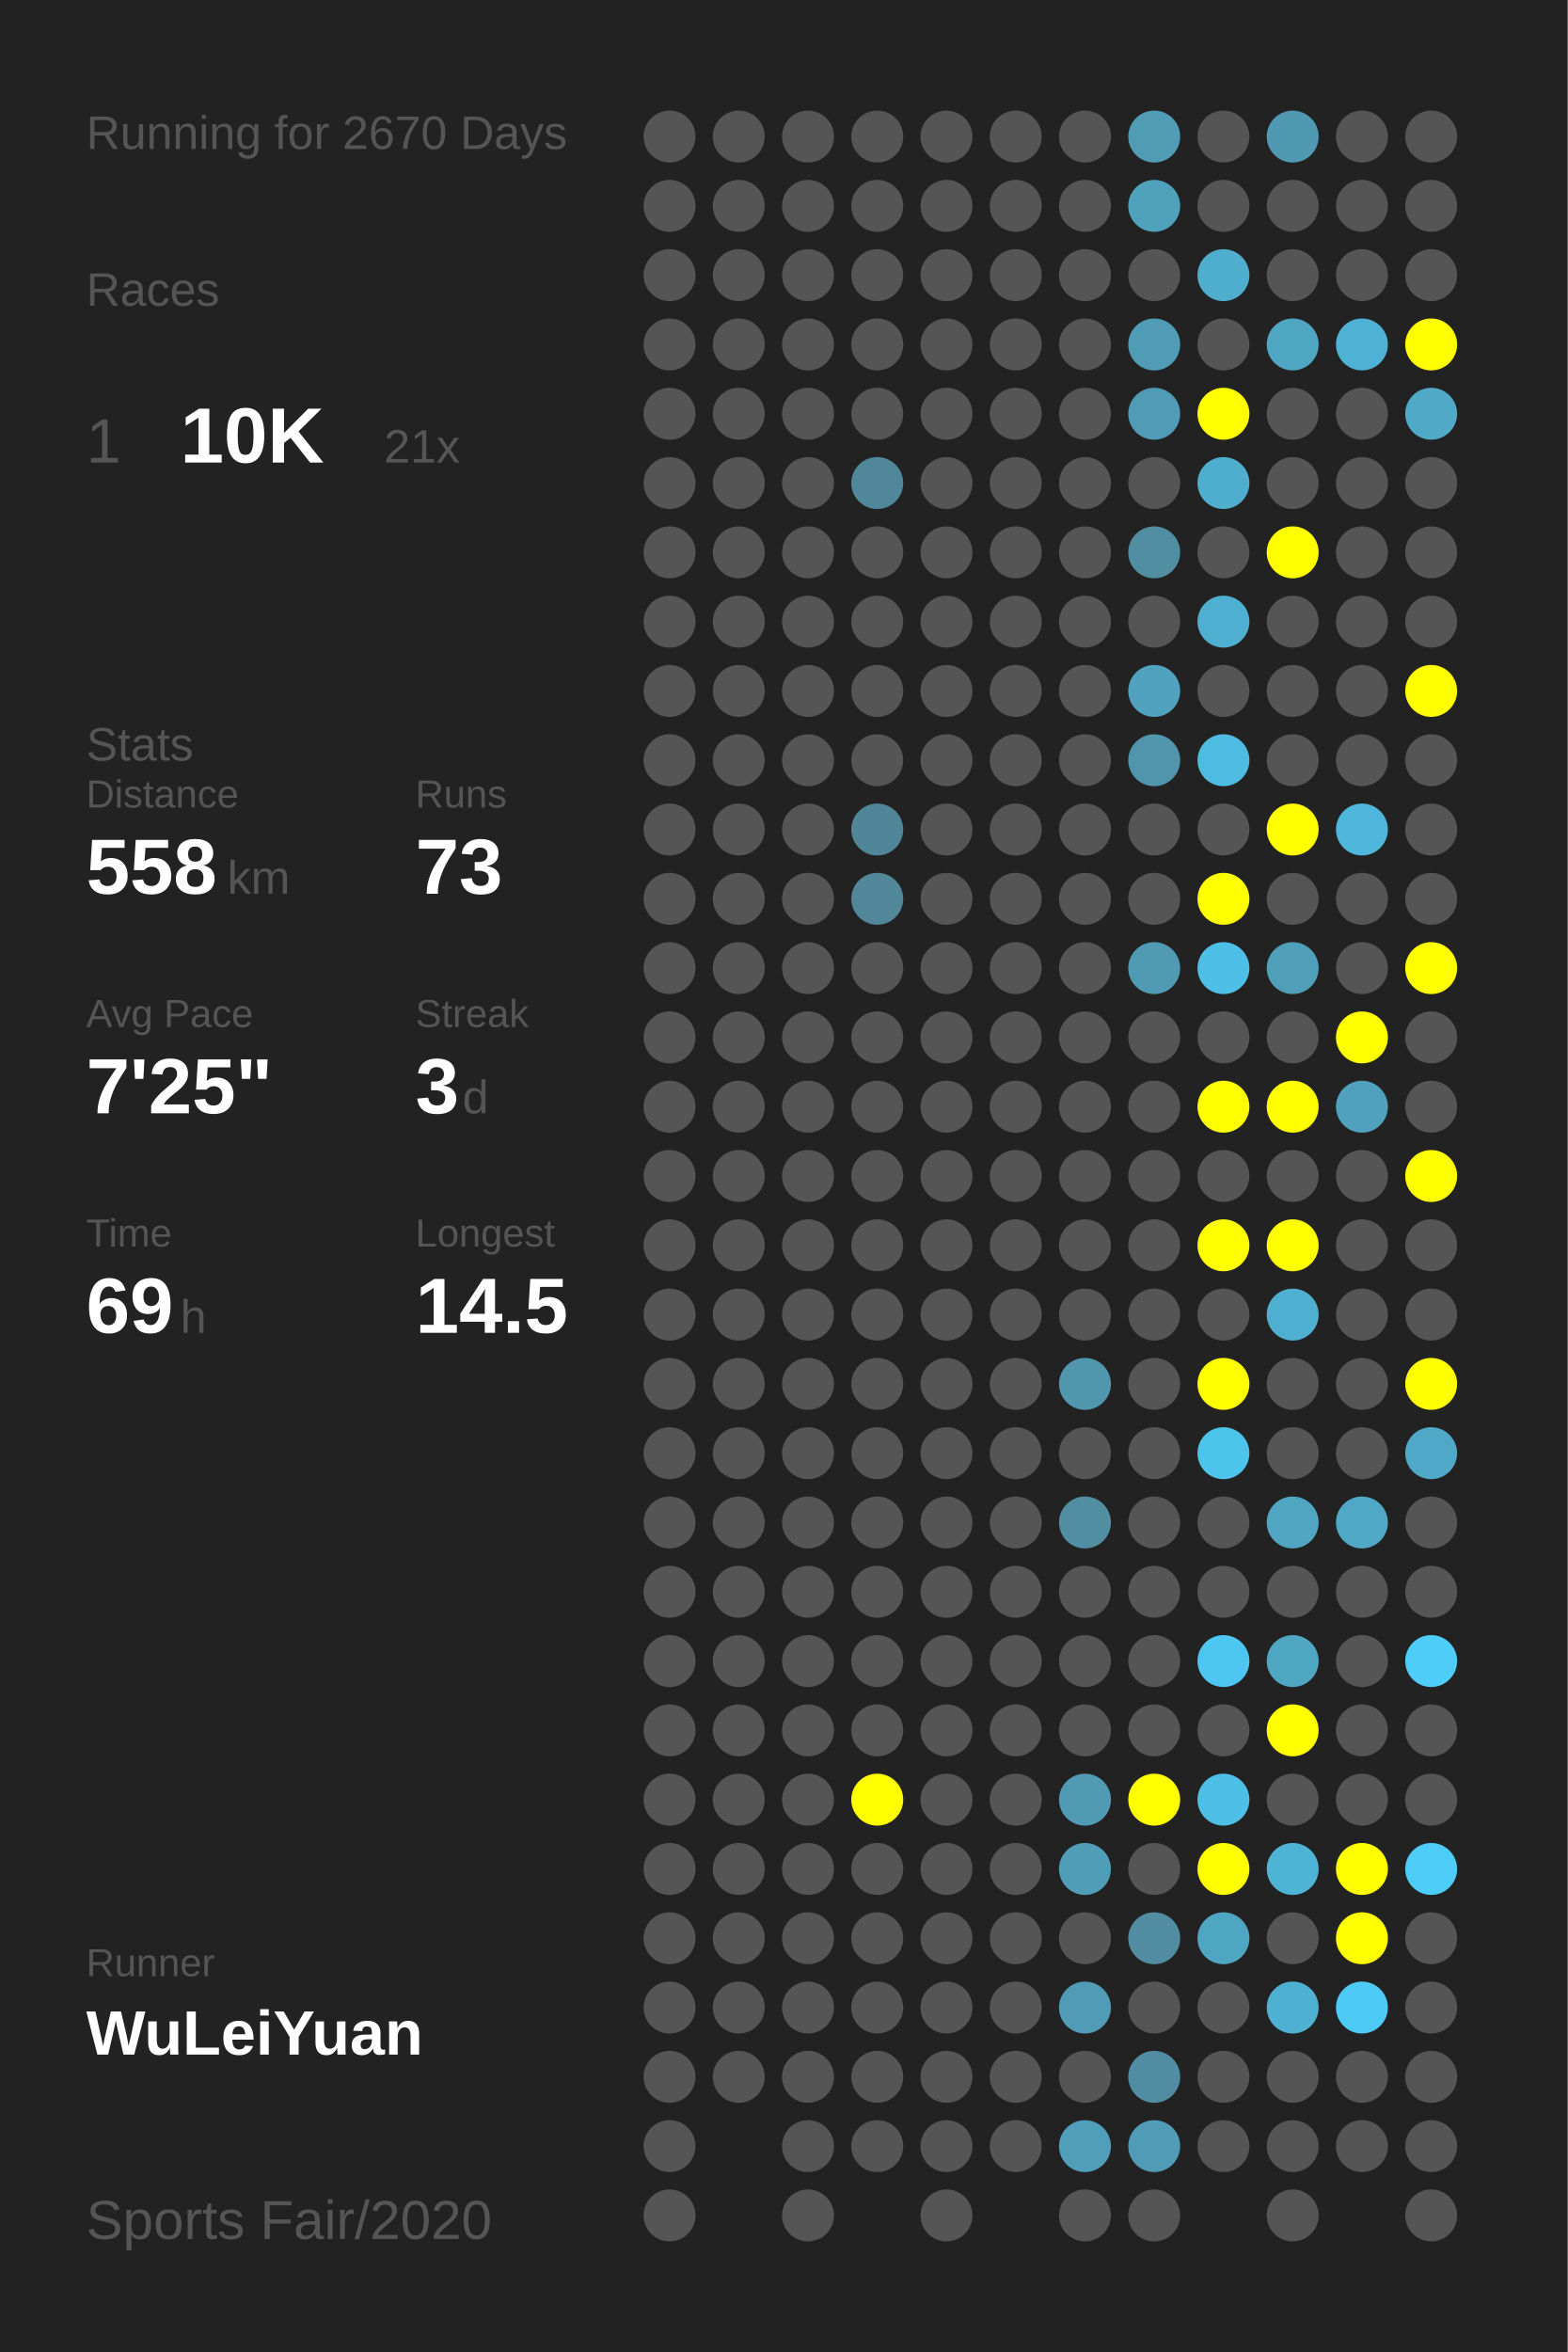
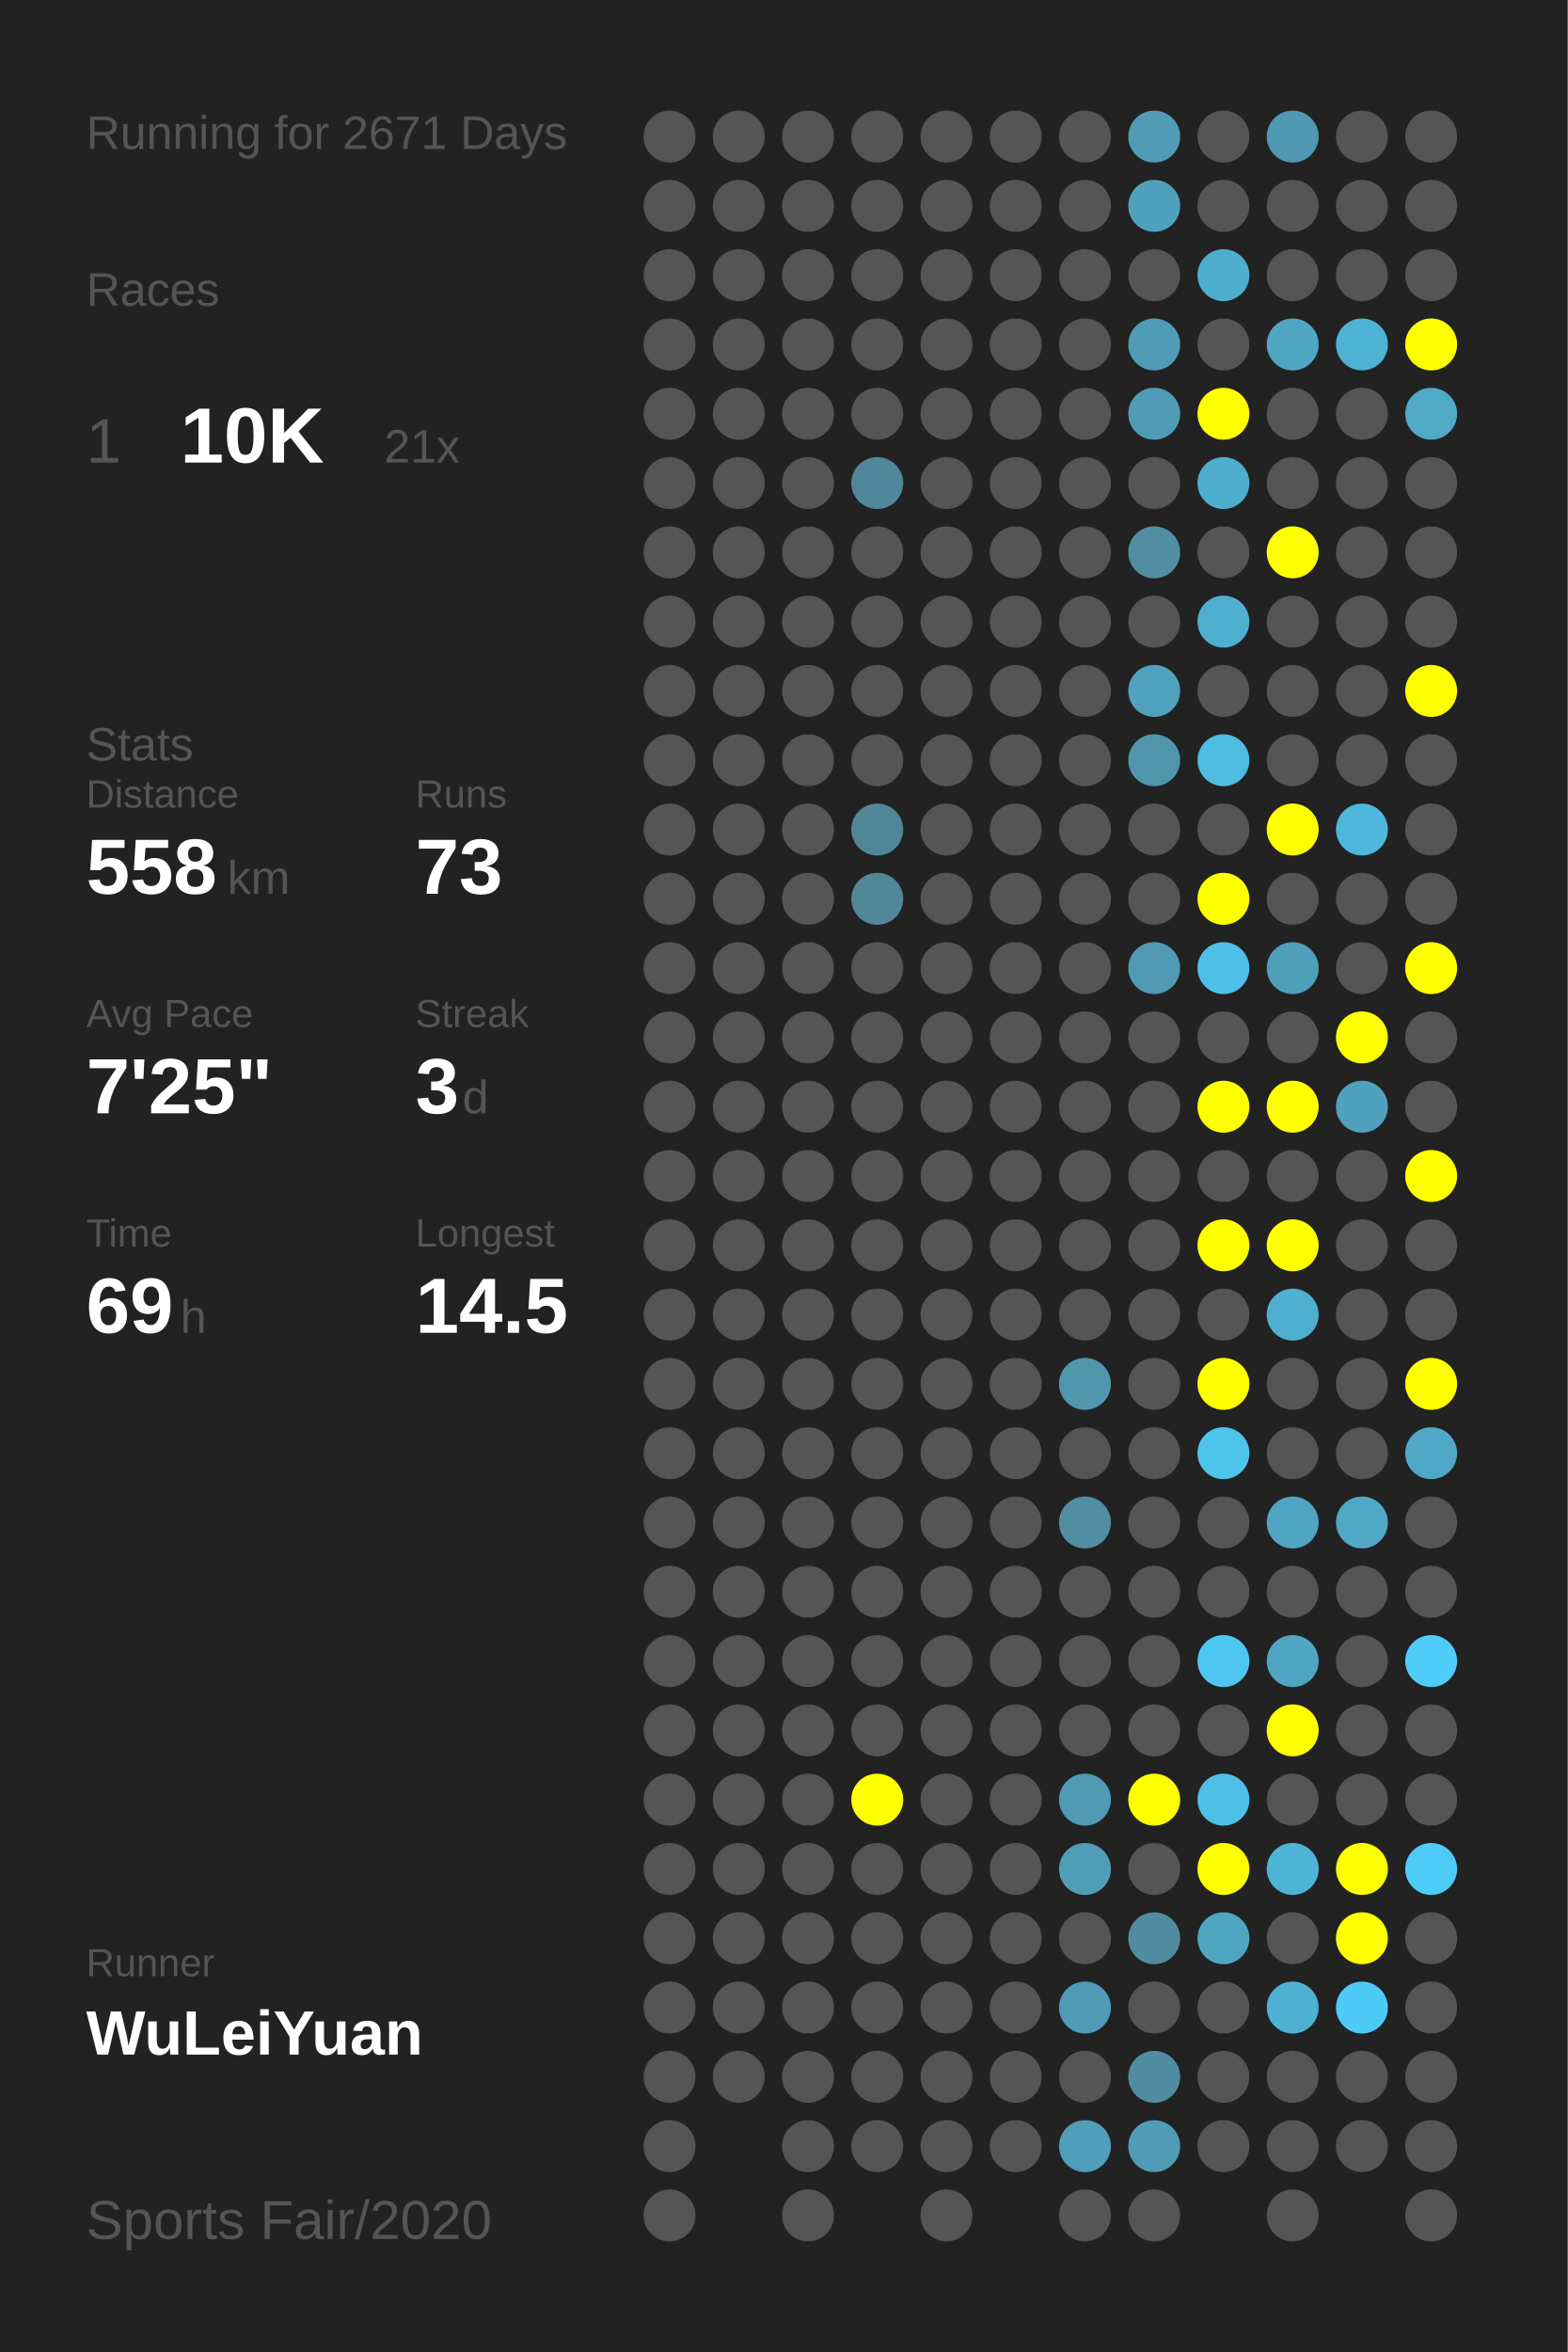
<svg xmlns="http://www.w3.org/2000/svg" baseProfile="full" height="300mm" version="1.1" viewBox="0,0,200,300" width="200mm">
  <defs />
  <rect fill="#222222" height="300" width="200" x="0" y="0" />
-   <text fill="#555555" style="font-size:6px; font-family:Arial;" x="11" y="19">Running for 2670 Days</text>
+   <text fill="#555555" style="font-size:6px; font-family:Arial;" x="11" y="19">Running for 2671 Days</text>
  <text fill="#555555" style="font-size:6px; font-family:Arial;" x="11" y="39">Races</text>
  <text fill="#555555" style="font-size:8px; font-family:Arial;" x="11" y="59">1</text>
  <text fill="#FFFFFF" style="font-size:10px; font-family:Arial; font-weight:bold;" x="23" y="59">10K</text>
  <text fill="#555555" style="font-size:6px; font-family:Arial;" x="49" y="59">21x</text>
  <text fill="#555555" style="font-size:6px; font-family:Arial;" x="11" y="97">Stats</text>
  <text fill="#555555" style="font-size:5px; font-family:Arial;" x="11" y="103">Distance</text>
  <text fill="#FFFFFF" style="font-size:10px; font-family:Arial; font-weight:bold;" x="11" y="114">558</text>
  <text fill="#555555" style="font-size:6px; font-family:Arial;" x="29" y="114">km</text>
  <text fill="#555555" style="font-size:5px; font-family:Arial;" x="53" y="103">Runs</text>
  <text fill="#FFFFFF" style="font-size:10px; font-family:Arial; font-weight:bold;" x="53" y="114">73</text>
  <text fill="#555555" style="font-size:5px; font-family:Arial;" x="11" y="131">Avg Pace</text>
  <text fill="#FFFFFF" style="font-size:10px; font-family:Arial; font-weight:bold;" x="11" y="142">7'25"</text>
  <text fill="#555555" style="font-size:5px; font-family:Arial;" x="53" y="131">Streak</text>
  <text fill="#FFFFFF" style="font-size:10px; font-family:Arial; font-weight:bold;" x="53" y="142">3</text>
  <text fill="#555555" style="font-size:6px; font-family:Arial;" x="59" y="142">d</text>
  <text fill="#555555" style="font-size:5px; font-family:Arial;" x="11" y="159">Time</text>
  <text fill="#FFFFFF" style="font-size:10px; font-family:Arial; font-weight:bold;" x="11" y="170">69</text>
  <text fill="#555555" style="font-size:6px; font-family:Arial;" x="23" y="170">h</text>
  <text fill="#555555" style="font-size:5px; font-family:Arial;" x="53" y="159">Longest</text>
  <text fill="#FFFFFF" style="font-size:10px; font-family:Arial; font-weight:bold;" x="53" y="170">14.5</text>
  <text fill="#555555" style="font-size:5px; font-family:Arial;" x="11" y="252.065">Runner</text>
  <text fill="#FFFFFF" style="font-size:8px; font-family:Arial; font-weight:bold;" x="11" y="262.065">WuLeiYuan</text>
  <text fill="#555555" style="font-size:7px; font-family:Arial;" x="11" y="285.581">Sports Fair/2020</text>
  <circle cx="85.417" cy="17.419" fill="#555555" r="3.312" />
  <circle cx="85.417" cy="26.258" fill="#555555" r="3.312" />
  <circle cx="85.417" cy="35.097" fill="#555555" r="3.312" />
  <circle cx="85.417" cy="43.935" fill="#555555" r="3.312" />
  <circle cx="85.417" cy="52.774" fill="#555555" r="3.312" />
  <circle cx="85.417" cy="61.613" fill="#555555" r="3.312" />
  <circle cx="85.417" cy="70.452" fill="#555555" r="3.312" />
  <circle cx="85.417" cy="79.29" fill="#555555" r="3.312" />
  <circle cx="85.417" cy="88.129" fill="#555555" r="3.312" />
  <circle cx="85.417" cy="96.968" fill="#555555" r="3.312" />
  <circle cx="85.417" cy="105.806" fill="#555555" r="3.312" />
  <circle cx="85.417" cy="114.645" fill="#555555" r="3.312" />
  <circle cx="85.417" cy="123.484" fill="#555555" r="3.312" />
  <circle cx="85.417" cy="132.323" fill="#555555" r="3.312" />
  <circle cx="85.417" cy="141.161" fill="#555555" r="3.312" />
  <circle cx="85.417" cy="150" fill="#555555" r="3.312" />
  <circle cx="85.417" cy="158.839" fill="#555555" r="3.312" />
  <circle cx="85.417" cy="167.677" fill="#555555" r="3.312" />
  <circle cx="85.417" cy="176.516" fill="#555555" r="3.312" />
  <circle cx="85.417" cy="185.355" fill="#555555" r="3.312" />
  <circle cx="85.417" cy="194.194" fill="#555555" r="3.312" />
  <circle cx="85.417" cy="203.032" fill="#555555" r="3.312" />
  <circle cx="85.417" cy="211.871" fill="#555555" r="3.312" />
  <circle cx="85.417" cy="220.71" fill="#555555" r="3.312" />
  <circle cx="85.417" cy="229.548" fill="#555555" r="3.312" />
  <circle cx="85.417" cy="238.387" fill="#555555" r="3.312" />
  <circle cx="85.417" cy="247.226" fill="#555555" r="3.312" />
  <circle cx="85.417" cy="256.065" fill="#555555" r="3.312" />
  <circle cx="85.417" cy="264.903" fill="#555555" r="3.312" />
  <circle cx="85.417" cy="273.742" fill="#555555" r="3.312" />
  <circle cx="85.417" cy="282.581" fill="#555555" r="3.312" />
  <circle cx="94.25" cy="17.419" fill="#555555" r="3.312" />
  <circle cx="94.25" cy="26.258" fill="#555555" r="3.312" />
  <circle cx="94.25" cy="35.097" fill="#555555" r="3.312" />
  <circle cx="94.25" cy="43.935" fill="#555555" r="3.312" />
  <circle cx="94.25" cy="52.774" fill="#555555" r="3.312" />
  <circle cx="94.25" cy="61.613" fill="#555555" r="3.312" />
  <circle cx="94.25" cy="70.452" fill="#555555" r="3.312" />
  <circle cx="94.25" cy="79.29" fill="#555555" r="3.312" />
  <circle cx="94.25" cy="88.129" fill="#555555" r="3.312" />
  <circle cx="94.25" cy="96.968" fill="#555555" r="3.312" />
  <circle cx="94.25" cy="105.806" fill="#555555" r="3.312" />
  <circle cx="94.25" cy="114.645" fill="#555555" r="3.312" />
  <circle cx="94.25" cy="123.484" fill="#555555" r="3.312" />
  <circle cx="94.25" cy="132.323" fill="#555555" r="3.312" />
  <circle cx="94.25" cy="141.161" fill="#555555" r="3.312" />
  <circle cx="94.25" cy="150" fill="#555555" r="3.312" />
  <circle cx="94.25" cy="158.839" fill="#555555" r="3.312" />
  <circle cx="94.25" cy="167.677" fill="#555555" r="3.312" />
  <circle cx="94.25" cy="176.516" fill="#555555" r="3.312" />
  <circle cx="94.25" cy="185.355" fill="#555555" r="3.312" />
  <circle cx="94.25" cy="194.194" fill="#555555" r="3.312" />
  <circle cx="94.25" cy="203.032" fill="#555555" r="3.312" />
  <circle cx="94.25" cy="211.871" fill="#555555" r="3.312" />
  <circle cx="94.25" cy="220.71" fill="#555555" r="3.312" />
  <circle cx="94.25" cy="229.548" fill="#555555" r="3.312" />
  <circle cx="94.25" cy="238.387" fill="#555555" r="3.312" />
  <circle cx="94.25" cy="247.226" fill="#555555" r="3.312" />
  <circle cx="94.25" cy="256.065" fill="#555555" r="3.312" />
  <circle cx="94.25" cy="264.903" fill="#555555" r="3.312" />
  <circle cx="103.083" cy="17.419" fill="#555555" r="3.312" />
  <circle cx="103.083" cy="26.258" fill="#555555" r="3.312" />
  <circle cx="103.083" cy="35.097" fill="#555555" r="3.312" />
  <circle cx="103.083" cy="43.935" fill="#555555" r="3.312" />
  <circle cx="103.083" cy="52.774" fill="#555555" r="3.312" />
  <circle cx="103.083" cy="61.613" fill="#555555" r="3.312" />
  <circle cx="103.083" cy="70.452" fill="#555555" r="3.312" />
  <circle cx="103.083" cy="79.29" fill="#555555" r="3.312" />
  <circle cx="103.083" cy="88.129" fill="#555555" r="3.312" />
  <circle cx="103.083" cy="96.968" fill="#555555" r="3.312" />
  <circle cx="103.083" cy="105.806" fill="#555555" r="3.312" />
  <circle cx="103.083" cy="114.645" fill="#555555" r="3.312" />
  <circle cx="103.083" cy="123.484" fill="#555555" r="3.312" />
  <circle cx="103.083" cy="132.323" fill="#555555" r="3.312" />
  <circle cx="103.083" cy="141.161" fill="#555555" r="3.312" />
  <circle cx="103.083" cy="150" fill="#555555" r="3.312" />
  <circle cx="103.083" cy="158.839" fill="#555555" r="3.312" />
  <circle cx="103.083" cy="167.677" fill="#555555" r="3.312" />
  <circle cx="103.083" cy="176.516" fill="#555555" r="3.312" />
  <circle cx="103.083" cy="185.355" fill="#555555" r="3.312" />
  <circle cx="103.083" cy="194.194" fill="#555555" r="3.312" />
  <circle cx="103.083" cy="203.032" fill="#555555" r="3.312" />
  <circle cx="103.083" cy="211.871" fill="#555555" r="3.312" />
  <circle cx="103.083" cy="220.71" fill="#555555" r="3.312" />
  <circle cx="103.083" cy="229.548" fill="#555555" r="3.312" />
  <circle cx="103.083" cy="238.387" fill="#555555" r="3.312" />
  <circle cx="103.083" cy="247.226" fill="#555555" r="3.312" />
  <circle cx="103.083" cy="256.065" fill="#555555" r="3.312" />
  <circle cx="103.083" cy="264.903" fill="#555555" r="3.312" />
  <circle cx="103.083" cy="273.742" fill="#555555" r="3.312" />
  <circle cx="103.083" cy="282.581" fill="#555555" r="3.312" />
  <circle cx="111.917" cy="17.419" fill="#555555" r="3.312" />
  <circle cx="111.917" cy="26.258" fill="#555555" r="3.312" />
  <circle cx="111.917" cy="35.097" fill="#555555" r="3.312" />
  <circle cx="111.917" cy="43.935" fill="#555555" r="3.312" />
  <circle cx="111.917" cy="52.774" fill="#555555" r="3.312" />
  <circle cx="111.917" cy="61.613" fill="#51879a" r="3.312" />
  <circle cx="111.917" cy="70.452" fill="#555555" r="3.312" />
  <circle cx="111.917" cy="79.29" fill="#555555" r="3.312" />
  <circle cx="111.917" cy="88.129" fill="#555555" r="3.312" />
  <circle cx="111.917" cy="96.968" fill="#555555" r="3.312" />
  <circle cx="111.917" cy="105.806" fill="#518698" r="3.312" />
  <circle cx="111.917" cy="114.645" fill="#518799" r="3.312" />
  <circle cx="111.917" cy="123.484" fill="#555555" r="3.312" />
  <circle cx="111.917" cy="132.323" fill="#555555" r="3.312" />
  <circle cx="111.917" cy="141.161" fill="#555555" r="3.312" />
  <circle cx="111.917" cy="150" fill="#555555" r="3.312" />
  <circle cx="111.917" cy="158.839" fill="#555555" r="3.312" />
  <circle cx="111.917" cy="167.677" fill="#555555" r="3.312" />
  <circle cx="111.917" cy="176.516" fill="#555555" r="3.312" />
  <circle cx="111.917" cy="185.355" fill="#555555" r="3.312" />
  <circle cx="111.917" cy="194.194" fill="#555555" r="3.312" />
  <circle cx="111.917" cy="203.032" fill="#555555" r="3.312" />
  <circle cx="111.917" cy="211.871" fill="#555555" r="3.312" />
  <circle cx="111.917" cy="220.71" fill="#555555" r="3.312" />
  <circle cx="111.917" cy="229.548" fill="#FFFF00" r="3.312" />
  <circle cx="111.917" cy="238.387" fill="#555555" r="3.312" />
  <circle cx="111.917" cy="247.226" fill="#555555" r="3.312" />
  <circle cx="111.917" cy="256.065" fill="#555555" r="3.312" />
  <circle cx="111.917" cy="264.903" fill="#555555" r="3.312" />
  <circle cx="111.917" cy="273.742" fill="#555555" r="3.312" />
  <circle cx="120.75" cy="17.419" fill="#555555" r="3.312" />
  <circle cx="120.75" cy="26.258" fill="#555555" r="3.312" />
  <circle cx="120.75" cy="35.097" fill="#555555" r="3.312" />
  <circle cx="120.75" cy="43.935" fill="#555555" r="3.312" />
  <circle cx="120.75" cy="52.774" fill="#555555" r="3.312" />
  <circle cx="120.75" cy="61.613" fill="#555555" r="3.312" />
  <circle cx="120.75" cy="70.452" fill="#555555" r="3.312" />
  <circle cx="120.75" cy="79.29" fill="#555555" r="3.312" />
  <circle cx="120.75" cy="88.129" fill="#555555" r="3.312" />
  <circle cx="120.75" cy="96.968" fill="#555555" r="3.312" />
  <circle cx="120.75" cy="105.806" fill="#555555" r="3.312" />
  <circle cx="120.75" cy="114.645" fill="#555555" r="3.312" />
  <circle cx="120.75" cy="123.484" fill="#555555" r="3.312" />
  <circle cx="120.75" cy="132.323" fill="#555555" r="3.312" />
  <circle cx="120.75" cy="141.161" fill="#555555" r="3.312" />
  <circle cx="120.75" cy="150" fill="#555555" r="3.312" />
  <circle cx="120.75" cy="158.839" fill="#555555" r="3.312" />
  <circle cx="120.75" cy="167.677" fill="#555555" r="3.312" />
  <circle cx="120.75" cy="176.516" fill="#555555" r="3.312" />
  <circle cx="120.75" cy="185.355" fill="#555555" r="3.312" />
  <circle cx="120.75" cy="194.194" fill="#555555" r="3.312" />
  <circle cx="120.75" cy="203.032" fill="#555555" r="3.312" />
  <circle cx="120.75" cy="211.871" fill="#555555" r="3.312" />
  <circle cx="120.75" cy="220.71" fill="#555555" r="3.312" />
  <circle cx="120.75" cy="229.548" fill="#555555" r="3.312" />
  <circle cx="120.75" cy="238.387" fill="#555555" r="3.312" />
  <circle cx="120.75" cy="247.226" fill="#555555" r="3.312" />
  <circle cx="120.75" cy="256.065" fill="#555555" r="3.312" />
  <circle cx="120.75" cy="264.903" fill="#555555" r="3.312" />
  <circle cx="120.75" cy="273.742" fill="#555555" r="3.312" />
  <circle cx="120.75" cy="282.581" fill="#555555" r="3.312" />
  <circle cx="129.583" cy="17.419" fill="#555555" r="3.312" />
  <circle cx="129.583" cy="26.258" fill="#555555" r="3.312" />
  <circle cx="129.583" cy="35.097" fill="#555555" r="3.312" />
  <circle cx="129.583" cy="43.935" fill="#555555" r="3.312" />
  <circle cx="129.583" cy="52.774" fill="#555555" r="3.312" />
  <circle cx="129.583" cy="61.613" fill="#555555" r="3.312" />
  <circle cx="129.583" cy="70.452" fill="#555555" r="3.312" />
  <circle cx="129.583" cy="79.29" fill="#555555" r="3.312" />
  <circle cx="129.583" cy="88.129" fill="#555555" r="3.312" />
  <circle cx="129.583" cy="96.968" fill="#555555" r="3.312" />
  <circle cx="129.583" cy="105.806" fill="#555555" r="3.312" />
  <circle cx="129.583" cy="114.645" fill="#555555" r="3.312" />
  <circle cx="129.583" cy="123.484" fill="#555555" r="3.312" />
  <circle cx="129.583" cy="132.323" fill="#555555" r="3.312" />
  <circle cx="129.583" cy="141.161" fill="#555555" r="3.312" />
  <circle cx="129.583" cy="150" fill="#555555" r="3.312" />
  <circle cx="129.583" cy="158.839" fill="#555555" r="3.312" />
  <circle cx="129.583" cy="167.677" fill="#555555" r="3.312" />
  <circle cx="129.583" cy="176.516" fill="#555555" r="3.312" />
  <circle cx="129.583" cy="185.355" fill="#555555" r="3.312" />
  <circle cx="129.583" cy="194.194" fill="#555555" r="3.312" />
  <circle cx="129.583" cy="203.032" fill="#555555" r="3.312" />
  <circle cx="129.583" cy="211.871" fill="#555555" r="3.312" />
  <circle cx="129.583" cy="220.71" fill="#555555" r="3.312" />
  <circle cx="129.583" cy="229.548" fill="#555555" r="3.312" />
  <circle cx="129.583" cy="238.387" fill="#555555" r="3.312" />
  <circle cx="129.583" cy="247.226" fill="#555555" r="3.312" />
  <circle cx="129.583" cy="256.065" fill="#555555" r="3.312" />
  <circle cx="129.583" cy="264.903" fill="#555555" r="3.312" />
  <circle cx="129.583" cy="273.742" fill="#555555" r="3.312" />
  <circle cx="138.417" cy="17.419" fill="#555555" r="3.312" />
  <circle cx="138.417" cy="26.258" fill="#555555" r="3.312" />
  <circle cx="138.417" cy="35.097" fill="#555555" r="3.312" />
  <circle cx="138.417" cy="43.935" fill="#555555" r="3.312" />
  <circle cx="138.417" cy="52.774" fill="#555555" r="3.312" />
  <circle cx="138.417" cy="61.613" fill="#555555" r="3.312" />
  <circle cx="138.417" cy="70.452" fill="#555555" r="3.312" />
  <circle cx="138.417" cy="79.29" fill="#555555" r="3.312" />
  <circle cx="138.417" cy="88.129" fill="#555555" r="3.312" />
  <circle cx="138.417" cy="96.968" fill="#555555" r="3.312" />
  <circle cx="138.417" cy="105.806" fill="#555555" r="3.312" />
  <circle cx="138.417" cy="114.645" fill="#555555" r="3.312" />
  <circle cx="138.417" cy="123.484" fill="#555555" r="3.312" />
  <circle cx="138.417" cy="132.323" fill="#555555" r="3.312" />
  <circle cx="138.417" cy="141.161" fill="#555555" r="3.312" />
  <circle cx="138.417" cy="150" fill="#555555" r="3.312" />
  <circle cx="138.417" cy="158.839" fill="#555555" r="3.312" />
  <circle cx="138.417" cy="167.677" fill="#555555" r="3.312" />
  <circle cx="138.417" cy="176.516" fill="#5096ad" r="3.312" />
  <circle cx="138.417" cy="185.355" fill="#555555" r="3.312" />
  <circle cx="138.417" cy="194.194" fill="#518ea2" r="3.312" />
  <circle cx="138.417" cy="203.032" fill="#555555" r="3.312" />
  <circle cx="138.417" cy="211.871" fill="#555555" r="3.312" />
  <circle cx="138.417" cy="220.71" fill="#555555" r="3.312" />
  <circle cx="138.417" cy="229.548" fill="#509ab3" r="3.312" />
  <circle cx="138.417" cy="238.387" fill="#509db7" r="3.312" />
  <circle cx="138.417" cy="247.226" fill="#555555" r="3.312" />
  <circle cx="138.417" cy="256.065" fill="#509bb5" r="3.312" />
  <circle cx="138.417" cy="264.903" fill="#555555" r="3.312" />
  <circle cx="138.417" cy="273.742" fill="#509eb9" r="3.312" />
  <circle cx="138.417" cy="282.581" fill="#555555" r="3.312" />
  <circle cx="147.25" cy="17.419" fill="#509cb5" r="3.312" />
  <circle cx="147.25" cy="26.258" fill="#50a1bc" r="3.312" />
  <circle cx="147.25" cy="35.097" fill="#555555" r="3.312" />
  <circle cx="147.25" cy="43.935" fill="#509cb6" r="3.312" />
  <circle cx="147.25" cy="52.774" fill="#509bb5" r="3.312" />
  <circle cx="147.25" cy="61.613" fill="#555555" r="3.312" />
  <circle cx="147.25" cy="70.452" fill="#518ea2" r="3.312" />
  <circle cx="147.25" cy="79.29" fill="#555555" r="3.312" />
  <circle cx="147.25" cy="88.129" fill="#50a2be" r="3.312" />
  <circle cx="147.25" cy="96.968" fill="#5095ac" r="3.312" />
  <circle cx="147.25" cy="105.806" fill="#555555" r="3.312" />
  <circle cx="147.25" cy="114.645" fill="#555555" r="3.312" />
  <circle cx="147.25" cy="123.484" fill="#509ab3" r="3.312" />
  <circle cx="147.25" cy="132.323" fill="#555555" r="3.312" />
  <circle cx="147.25" cy="141.161" fill="#555555" r="3.312" />
  <circle cx="147.25" cy="150" fill="#555555" r="3.312" />
  <circle cx="147.25" cy="158.839" fill="#555555" r="3.312" />
  <circle cx="147.25" cy="167.677" fill="#555555" r="3.312" />
  <circle cx="147.25" cy="176.516" fill="#555555" r="3.312" />
  <circle cx="147.25" cy="185.355" fill="#555555" r="3.312" />
  <circle cx="147.25" cy="194.194" fill="#555555" r="3.312" />
  <circle cx="147.25" cy="203.032" fill="#555555" r="3.312" />
  <circle cx="147.25" cy="211.871" fill="#555555" r="3.312" />
  <circle cx="147.25" cy="220.71" fill="#555555" r="3.312" />
  <circle cx="147.25" cy="229.548" fill="#FFFF00" r="3.312" />
  <circle cx="147.25" cy="238.387" fill="#555555" r="3.312" />
  <circle cx="147.25" cy="247.226" fill="#518ca0" r="3.312" />
  <circle cx="147.25" cy="256.065" fill="#555555" r="3.312" />
  <circle cx="147.25" cy="264.903" fill="#518da2" r="3.312" />
  <circle cx="147.25" cy="273.742" fill="#509bb5" r="3.312" />
  <circle cx="147.25" cy="282.581" fill="#555555" r="3.312" />
  <circle cx="156.083" cy="17.419" fill="#555555" r="3.312" />
  <circle cx="156.083" cy="26.258" fill="#555555" r="3.312" />
  <circle cx="156.083" cy="35.097" fill="#4fadcd" r="3.312" />
  <circle cx="156.083" cy="43.935" fill="#555555" r="3.312" />
  <circle cx="156.083" cy="52.774" fill="#FFFF00" r="3.312" />
  <circle cx="156.083" cy="61.613" fill="#4fadcd" r="3.312" />
  <circle cx="156.083" cy="70.452" fill="#555555" r="3.312" />
  <circle cx="156.083" cy="79.29" fill="#4fafd0" r="3.312" />
  <circle cx="156.083" cy="88.129" fill="#555555" r="3.312" />
  <circle cx="156.083" cy="96.968" fill="#4ebbe0" r="3.312" />
  <circle cx="156.083" cy="105.806" fill="#555555" r="3.312" />
  <circle cx="156.083" cy="114.645" fill="#FFFF00" r="3.312" />
  <circle cx="156.083" cy="123.484" fill="#4ec0e7" r="3.312" />
  <circle cx="156.083" cy="132.323" fill="#555555" r="3.312" />
  <circle cx="156.083" cy="141.161" fill="#FFFF00" r="3.312" />
  <circle cx="156.083" cy="150" fill="#555555" r="3.312" />
  <circle cx="156.083" cy="158.839" fill="#FFFF00" r="3.312" />
  <circle cx="156.083" cy="167.677" fill="#555555" r="3.312" />
  <circle cx="156.083" cy="176.516" fill="#FFFF00" r="3.312" />
  <circle cx="156.083" cy="185.355" fill="#4dc4ec" r="3.312" />
  <circle cx="156.083" cy="194.194" fill="#555555" r="3.312" />
  <circle cx="156.083" cy="203.032" fill="#555555" r="3.312" />
  <circle cx="156.083" cy="211.871" fill="#4dc7f1" r="3.312" />
  <circle cx="156.083" cy="220.71" fill="#555555" r="3.312" />
  <circle cx="156.083" cy="229.548" fill="#4ec0e7" r="3.312" />
  <circle cx="156.083" cy="238.387" fill="#FFFF00" r="3.312" />
  <circle cx="156.083" cy="247.226" fill="#4fa6c3" r="3.312" />
  <circle cx="156.083" cy="256.065" fill="#555555" r="3.312" />
  <circle cx="156.083" cy="264.903" fill="#555555" r="3.312" />
  <circle cx="156.083" cy="273.742" fill="#555555" r="3.312" />
  <circle cx="164.917" cy="17.419" fill="#5099b2" r="3.312" />
  <circle cx="164.917" cy="26.258" fill="#555555" r="3.312" />
  <circle cx="164.917" cy="35.097" fill="#555555" r="3.312" />
  <circle cx="164.917" cy="43.935" fill="#4fa6c3" r="3.312" />
  <circle cx="164.917" cy="52.774" fill="#555555" r="3.312" />
  <circle cx="164.917" cy="61.613" fill="#555555" r="3.312" />
  <circle cx="164.917" cy="70.452" fill="#FFFF00" r="3.312" />
  <circle cx="164.917" cy="79.29" fill="#555555" r="3.312" />
  <circle cx="164.917" cy="88.129" fill="#555555" r="3.312" />
  <circle cx="164.917" cy="96.968" fill="#555555" r="3.312" />
  <circle cx="164.917" cy="105.806" fill="#FFFF00" r="3.312" />
  <circle cx="164.917" cy="114.645" fill="#555555" r="3.312" />
  <circle cx="164.917" cy="123.484" fill="#509fb9" r="3.312" />
  <circle cx="164.917" cy="132.323" fill="#555555" r="3.312" />
  <circle cx="164.917" cy="141.161" fill="#FFFF00" r="3.312" />
  <circle cx="164.917" cy="150" fill="#555555" r="3.312" />
  <circle cx="164.917" cy="158.839" fill="#FFFF00" r="3.312" />
  <circle cx="164.917" cy="167.677" fill="#4fafd0" r="3.312" />
  <circle cx="164.917" cy="176.516" fill="#555555" r="3.312" />
  <circle cx="164.917" cy="185.355" fill="#555555" r="3.312" />
  <circle cx="164.917" cy="194.194" fill="#4fa5c2" r="3.312" />
  <circle cx="164.917" cy="203.032" fill="#555555" r="3.312" />
  <circle cx="164.917" cy="211.871" fill="#4fa6c3" r="3.312" />
  <circle cx="164.917" cy="220.71" fill="#FFFF00" r="3.312" />
  <circle cx="164.917" cy="229.548" fill="#555555" r="3.312" />
  <circle cx="164.917" cy="238.387" fill="#4eb4d6" r="3.312" />
  <circle cx="164.917" cy="247.226" fill="#555555" r="3.312" />
  <circle cx="164.917" cy="256.065" fill="#4fb1d2" r="3.312" />
  <circle cx="164.917" cy="264.903" fill="#555555" r="3.312" />
  <circle cx="164.917" cy="273.742" fill="#555555" r="3.312" />
  <circle cx="164.917" cy="282.581" fill="#555555" r="3.312" />
  <circle cx="173.75" cy="17.419" fill="#555555" r="3.312" />
  <circle cx="173.75" cy="26.258" fill="#555555" r="3.312" />
  <circle cx="173.75" cy="35.097" fill="#555555" r="3.312" />
  <circle cx="173.75" cy="43.935" fill="#4eb2d4" r="3.312" />
  <circle cx="173.75" cy="52.774" fill="#555555" r="3.312" />
  <circle cx="173.75" cy="61.613" fill="#555555" r="3.312" />
  <circle cx="173.75" cy="70.452" fill="#555555" r="3.312" />
  <circle cx="173.75" cy="79.29" fill="#555555" r="3.312" />
  <circle cx="173.75" cy="88.129" fill="#555555" r="3.312" />
  <circle cx="173.75" cy="96.968" fill="#555555" r="3.312" />
  <circle cx="173.75" cy="105.806" fill="#4eb7db" r="3.312" />
  <circle cx="173.75" cy="114.645" fill="#555555" r="3.312" />
  <circle cx="173.75" cy="123.484" fill="#555555" r="3.312" />
  <circle cx="173.75" cy="132.323" fill="#FFFF00" r="3.312" />
  <circle cx="173.75" cy="141.161" fill="#50a1bd" r="3.312" />
  <circle cx="173.75" cy="150" fill="#555555" r="3.312" />
  <circle cx="173.75" cy="158.839" fill="#555555" r="3.312" />
  <circle cx="173.75" cy="167.677" fill="#555555" r="3.312" />
  <circle cx="173.75" cy="176.516" fill="#555555" r="3.312" />
  <circle cx="173.75" cy="185.355" fill="#555555" r="3.312" />
  <circle cx="173.75" cy="194.194" fill="#4fa8c6" r="3.312" />
  <circle cx="173.75" cy="203.032" fill="#555555" r="3.312" />
  <circle cx="173.75" cy="211.871" fill="#555555" r="3.312" />
  <circle cx="173.75" cy="220.71" fill="#555555" r="3.312" />
  <circle cx="173.75" cy="229.548" fill="#555555" r="3.312" />
  <circle cx="173.75" cy="238.387" fill="#FFFF00" r="3.312" />
  <circle cx="173.75" cy="247.226" fill="#FFFF00" r="3.312" />
  <circle cx="173.75" cy="256.065" fill="#4dcaf5" r="3.312" />
  <circle cx="173.75" cy="264.903" fill="#555555" r="3.312" />
  <circle cx="173.75" cy="273.742" fill="#555555" r="3.312" />
  <circle cx="182.583" cy="17.419" fill="#555555" r="3.312" />
  <circle cx="182.583" cy="26.258" fill="#555555" r="3.312" />
  <circle cx="182.583" cy="35.097" fill="#555555" r="3.312" />
  <circle cx="182.583" cy="43.935" fill="#FFFF00" r="3.312" />
  <circle cx="182.583" cy="52.774" fill="#4fa9c7" r="3.312" />
  <circle cx="182.583" cy="61.613" fill="#555555" r="3.312" />
  <circle cx="182.583" cy="70.452" fill="#555555" r="3.312" />
  <circle cx="182.583" cy="79.29" fill="#555555" r="3.312" />
  <circle cx="182.583" cy="88.129" fill="#FFFF00" r="3.312" />
  <circle cx="182.583" cy="96.968" fill="#555555" r="3.312" />
  <circle cx="182.583" cy="105.806" fill="#555555" r="3.312" />
  <circle cx="182.583" cy="114.645" fill="#555555" r="3.312" />
  <circle cx="182.583" cy="123.484" fill="#FFFF00" r="3.312" />
  <circle cx="182.583" cy="132.323" fill="#555555" r="3.312" />
  <circle cx="182.583" cy="141.161" fill="#555555" r="3.312" />
  <circle cx="182.583" cy="150" fill="#FFFF00" r="3.312" />
  <circle cx="182.583" cy="158.839" fill="#555555" r="3.312" />
  <circle cx="182.583" cy="167.677" fill="#555555" r="3.312" />
  <circle cx="182.583" cy="176.516" fill="#FFFF00" r="3.312" />
  <circle cx="182.583" cy="185.355" fill="#4fa8c7" r="3.312" />
  <circle cx="182.583" cy="194.194" fill="#555555" r="3.312" />
  <circle cx="182.583" cy="203.032" fill="#555555" r="3.312" />
  <circle cx="182.583" cy="211.871" fill="#4dcdf8" r="3.312" />
  <circle cx="182.583" cy="220.71" fill="#555555" r="3.312" />
  <circle cx="182.583" cy="229.548" fill="#555555" r="3.312" />
  <circle cx="182.583" cy="238.387" fill="#4dccf7" r="3.312" />
  <circle cx="182.583" cy="247.226" fill="#555555" r="3.312" />
  <circle cx="182.583" cy="256.065" fill="#555555" r="3.312" />
  <circle cx="182.583" cy="264.903" fill="#555555" r="3.312" />
  <circle cx="182.583" cy="273.742" fill="#555555" r="3.312" />
  <circle cx="182.583" cy="282.581" fill="#555555" r="3.312" />
</svg>
